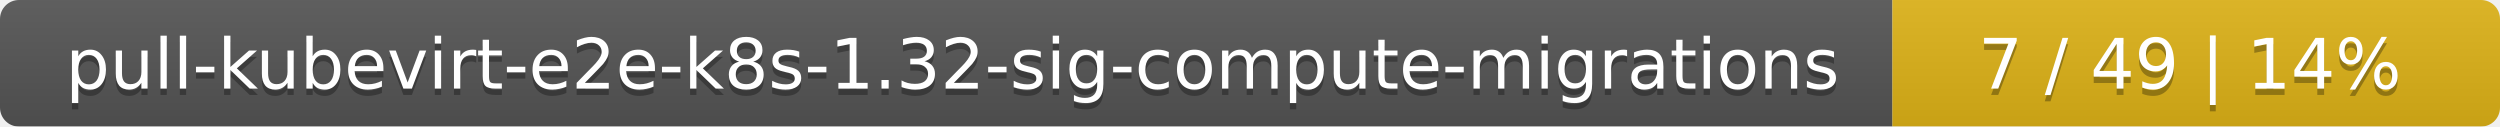
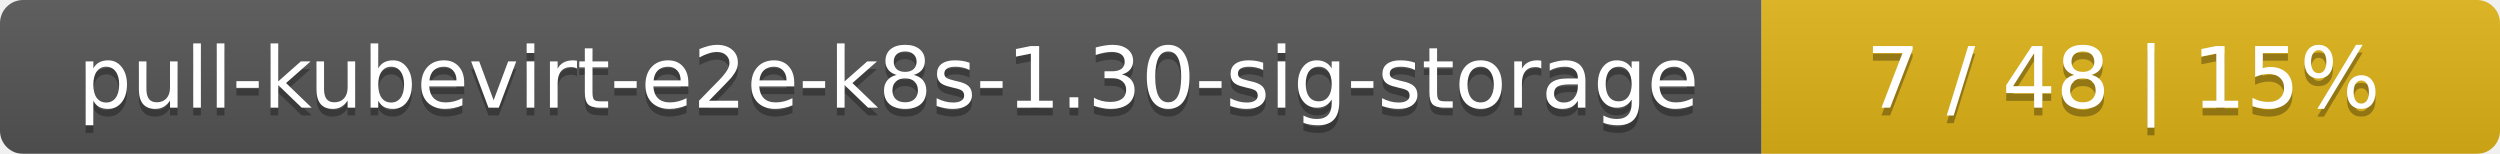
- <svg xmlns="http://www.w3.org/2000/svg" width="395" height="20">
+ <svg xmlns="http://www.w3.org/2000/svg" width="325" height="20">
  <linearGradient id="smooth" x2="0" y2="100%">
    <stop offset="0" stop-color="#bbb" stop-opacity=".1" />
    <stop offset="1" stop-opacity=".1" />
  </linearGradient>
  <mask id="round">
-     <rect width="395" height="20" rx="3" fill="#fff" />
+     <rect width="325" height="20" rx="3" fill="#fff" />
  </mask>
  <g mask="url(#round)">
-     <rect width="299" height="20" fill="#555" />
-     <rect x="299" width="96" height="20" fill="#dfb317" />
-     <rect width="395" height="20" fill="url(#smooth)" />
+     <rect width="229" height="20" fill="#555" />
+     <rect x="229" width="96" height="20" fill="#dfb317" />
+     <rect width="325" height="20" fill="url(#smooth)" />
  </g>
  <g fill="#fff" text-anchor="middle" font-family="DejaVu Sans,Verdana,Geneva,sans-serif" font-size="11">
-     <text x="150.5" y="15" fill="#010101" fill-opacity=".3">pull-kubevirt-e2e-k8s-1.32-sig-compute-migrations</text>
-     <text x="150.5" y="14">pull-kubevirt-e2e-k8s-1.32-sig-compute-migrations</text>
-     <text x="346" y="15" fill="#010101" fill-opacity=".3">7 / 49    |    14%</text>
-     <text x="346" y="14">7 / 49    |    14%</text>
+     <text x="115.5" y="15" fill="#010101" fill-opacity=".3">pull-kubevirt-e2e-k8s-1.30-sig-storage</text>
+     <text x="115.5" y="14">pull-kubevirt-e2e-k8s-1.30-sig-storage</text>
+     <text x="276" y="15" fill="#010101" fill-opacity=".3">7 / 48    |    15%</text>
+     <text x="276" y="14">7 / 48    |    15%</text>
  </g>
</svg>
